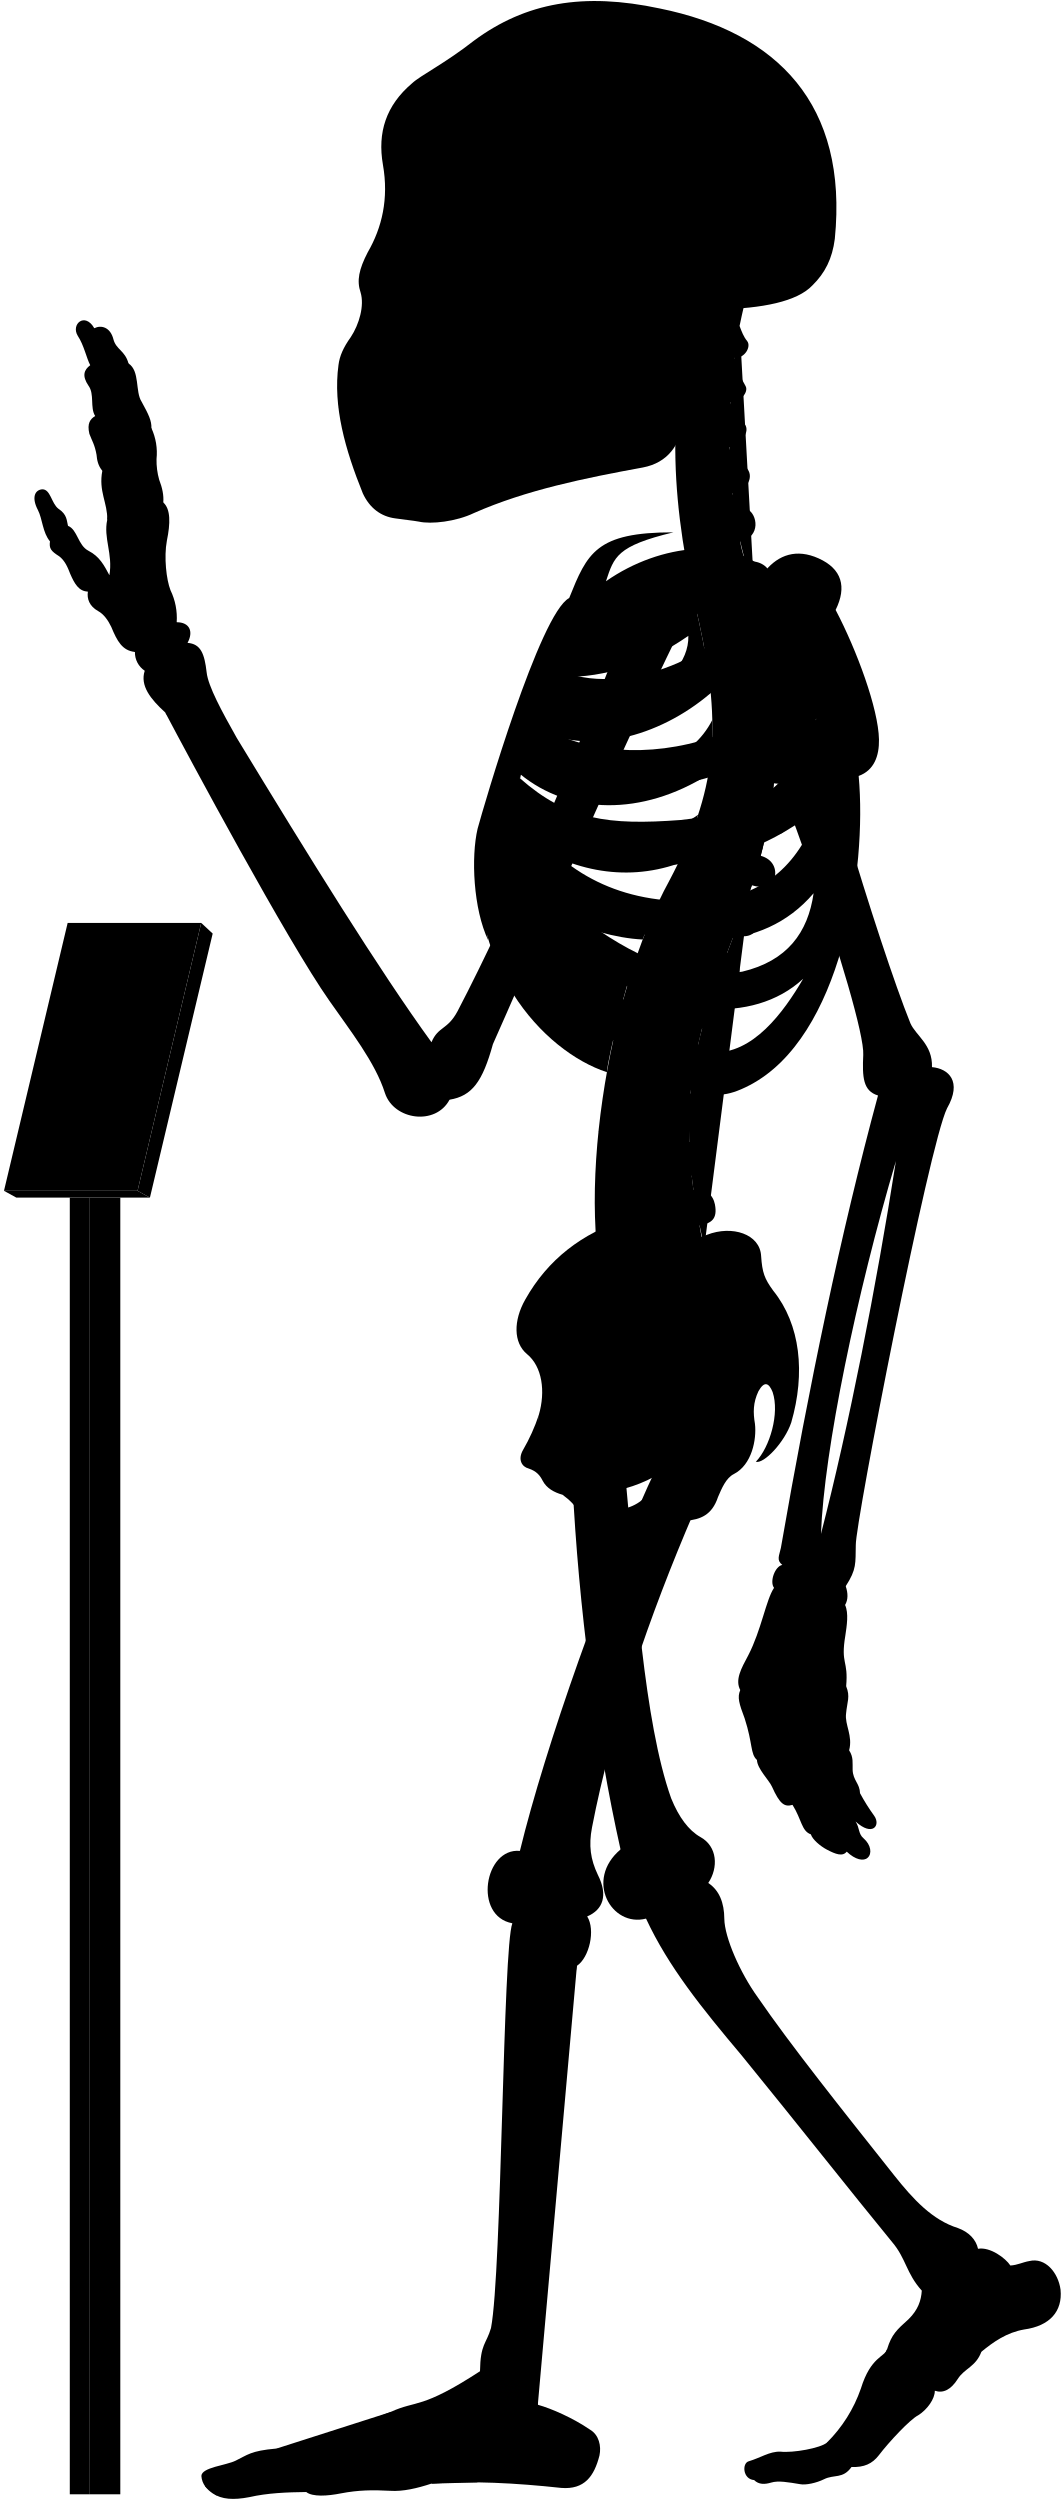
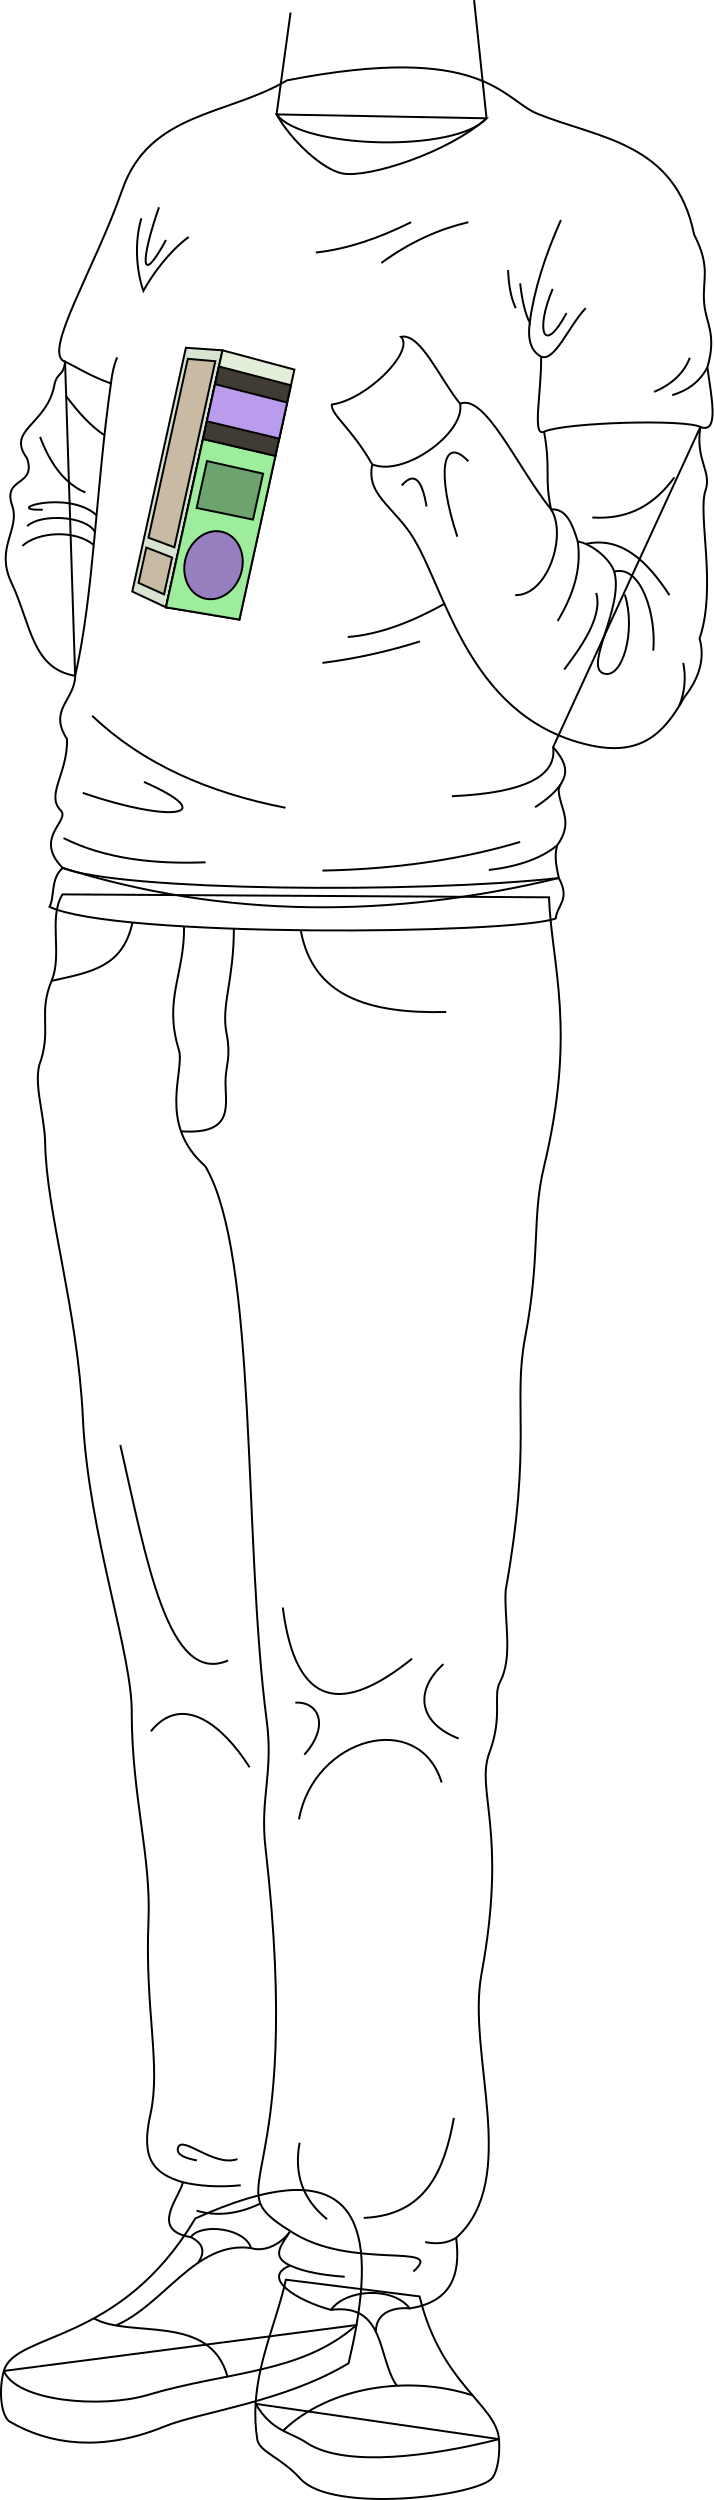
- <svg viewBox="0 0 1037.86 2443.64">
-   <rect class="poleSide" x="87.18" y="1170.63" width="30.41" height="1267.43" />
-   <rect class="poleFront" x="68.22" y="1170.63" width="18.96" height="1267.43" />
-   <polygon class="placardBottom" points="3.89 1163.97 16 1170.63 146.54 1170.63 134.44 1163.97 3.89 1163.97" />
-   <polygon class="placardSide" points="146.54 1170.63 207.89 912.52 196.68 902.1 134.44 1163.97 146.54 1170.63" />
-   <polygon class="placardFront" points="66.13 902.1 3.89 1163.97 134.44 1163.97 196.68 902.1 66.13 902.1" />
-   <g class="appendageRear">
-     <path d="M611.09,1440.92c10.2,107.22,18.25,241.61,44.89,316.73,7.6,18.87,17.41,31.63,28.51,37.89,16.85,9.22,17.85,30,7.8,45,10.82,7.2,15.58,19.26,15.7,35,.23,18.23,15.44,52.8,32.61,76.61C773,1999.33,822.23,2061,873.82,2126.05c18.87,23.82,37.51,43.93,62.53,51.78,10.8,3.93,17.67,11.29,19.63,20.26,11.77-2.1,27,9.18,31.61,16.35,7-.4,12-3.25,18.53-4.36,15.6-3.79,28.26,11.22,30.52,28,2.07,21.16-10.51,35.44-35.53,38.88-17.17,2.94-30.18,12.23-41.86,21.8-5.45,14.69-16.45,16.17-23,26.45-6.88,10.9-14.62,14.39-22.51,11.6.14,7.9-7.38,18.47-16.21,24-8,4-28.8,26.32-38.43,39-6.6,8.6-14.61,12-26.8,11.59-8.49,11.93-17,7-26.84,11.93-7.46,3.73-18,5.92-23.24,4.87-11.68-1.92-21.51-3.72-28.42-1.59-6.29,1.88-12.12,2.07-16.68-2.45-11.12-.83-12-16.32-5.38-18.33,11.76-3.44,20.36-9.75,31-9.46,12.33,1.43,39.29-3.45,45.48-8.79a138,138,0,0,0,33.25-52.87c9.77-31.68,23.49-30.57,25.71-38.73,4.41-14.29,9.33-18.62,21.14-29.29,9-9,12.07-17.91,12.69-27.71-15.29-16.9-15.29-31.38-29-47.47-40.22-49.07-92.62-115.63-147.22-182.62-38.61-45.85-71.47-86.51-93.32-133.54-33.78,8.85-60.33-37.81-24.93-67.58-24-107.25-41-236.94-47-358.48" />
-     <path d="M421.75,1018.74c-51.39-70.82-119.36-180.62-190.34-297.49-14.38-25.56-28-50.44-29.43-64.1-2.08-17.88-5.55-27.76-18.67-28.77,6.05-11.1,2-20.18-10.6-20.18a62.15,62.15,0,0,0-6.06-31.29c-4-10.09-6.56-32.29-3.53-48.44,3.43-16.8,3.83-30.74-3.53-37.34.62-6.9-.94-14.36-4-22.21A69.17,69.17,0,0,1,153,448.74,57.79,57.79,0,0,0,148,418.46c.23-7.13-2.58-13.09-9.6-25.82-6.4-9.84-1.48-30-12.79-37.38-3.39-12.64-12.1-13.51-14.72-23.53-3.05-12.19-12.24-14.25-18.72-10.89C83,304.73,69.07,316.92,76,328.25c6.1,9.14,8.54,21.85,12.2,28.74C82,361.54,80,367.44,86.49,377c6.09,8.28,1.3,21.34,6.53,29.62-4.79,3-8.09,7.14-5.66,17.42,2.61,7,5.22,10.45,7,20.46.44,5.23,1.52,10.8,5.67,15.68-3.92,20,5.22,31.36,4.79,47.91-3.92,17.85,5.66,33.1,2.12,54.2-5.12-9.59-9.46-18.27-20.48-23.94-10.35-5.34-10.68-20.7-20-24.37-1.33-5-.67-11-9.35-16.7-7-5.34-7.68-19.36-16-19-7.28.75-10.35,8.35-4,20.37,4.34,8.34,4.56,22.17,11.75,30.48-1,6.92.86,9.48,9.05,14.65,5.6,4.31,8.27,10.75,10.77,17.24,4.13,9.47,8.36,17,17.24,17.23-1.14,7,1.49,14.3,9.91,19,5.58,3,9.88,9.11,12.93,15.52,5.73,13.89,10.79,23.23,23.13,24.49a21.37,21.37,0,0,0,9.58,18.37c-4.81,14.6,5.79,27.83,20,40.73,22.36,42.33,119,222.82,160.53,281.92,20,28.76,44.72,59.9,54.31,90.25,8.78,26.36,49.51,32,63.09,6.39,22-3.6,32.27-17.56,42.43-54.38,28.69-64,114.05-264.28,182.54-404l-47.86-18.92c-53.28,141.6-116.6,289.86-169.25,390.76C437.34,1007,428.37,1003,421.75,1018.74Z" />
-     <rect x="385.34" y="106.85" width="197.05" height="325.63" />
+ <svg xmlns="http://www.w3.org/2000/svg" id="presence" viewBox="0 0 719.14 2519.4">
+   <defs>
+     <style>
+       .cls-1 {
+         fill: #d8e3d1;
+       }
+ 
+       .cls-1, .cls-2, .cls-3, .cls-4, .cls-5, .cls-6, .cls-7, .cls-8, .cls-9 {
+         stroke: #000;
+         stroke-miterlimit: 10;
+         stroke-width: 2px;
+       }
+ 
+       .cls-2 {
+         fill: #e2edda;
+       }
+ 
+       .cls-3 {
+         fill: #c9bba3;
+       }
+ 
+       .cls-4 {
+         fill: #9ded9c;
+       }
+ 
+       .cls-5 {
+         fill: #967ebf;
+       }
+ 
+       .cls-6 {
+         fill: #6ca36f;
+       }
+ 
+       .cls-7 {
+         fill: #403b33;
+       }
+ 
+       .cls-8 {
+         fill: #ba9ced;
+       }
+ 
+       .cls-9 {
+         fill: none;
+       }
+     </style>
+   </defs>
+   <g id="robitussin">
+     <polygon id="labelWhiteMedium" class="cls-1" points="167.25 612.04 133.3 596.14 187.34 350.45 224.22 353.03 167.25 612.04" />
+     <polygon id="labelWhiteLight" class="cls-2" points="241.28 624.39 167.25 612.04 224.22 353.03 296.69 372.47 241.28 624.39" />
+     <g id="labelText">
+       <polygon class="cls-3" points="175.73 551.56 149.64 541.86 189.29 361.62 216.98 364.01 175.73 551.56" />
+       <polygon class="cls-3" points="173.45 561.89 147.46 551.78 139.62 587.41 165.3 598.96 173.45 561.89" />
+     </g>
+     <polygon id="labelLightGreen" class="cls-4" points="204.56 442.42 277.57 459.41 241.28 624.39 167.25 612.04 204.56 442.42" />
+     <path id="labelDarkPurple" class="cls-5" d="M186.67,564.28c-4.16,18.91,5.48,36.49,21.36,39.23,15.7,2.71,31.58-10.12,35.65-28.63s-5.14-36-20.75-39.12C207.14,532.62,190.83,545.37,186.67,564.28Z" />
+     <polygon id="labelDarkGreen" class="cls-6" points="198.19 511.92 254.96 523.62 265.14 477.35 208.59 464.64 198.19 511.92" />
+     <polygon id="labelBlack" class="cls-7" points="204.56 442.42 277.57 459.41 293.21 388.3 220.64 369.31 204.56 442.42" />
+     <polygon id="labelLightPurple" class="cls-8" points="208.49 424.56 281.39 442.04 289.39 405.67 216.71 387.17 208.49 424.56" />
  </g>
-   <g class="centreInner">
-     <path d="M619.25,943.7c-28.28-7.25-54-26-78.42-49C572,908.18,601.48,917,628.18,918.34c4.54-12.05,9.35-23.54,14.38-34.38-1.87.23-3.77.43-5.71.56-63.81,2.5-103-26.67-129.65-68.06,47.16,34.35,102.43,46.21,155.46,27.72a387,387,0,0,0,19.71-47.83c-17.22,12.67-38,17.1-64.07,19-53.64,2-83.41-5.08-116.86-42.39,2.57-6.12,3.77-9.79,6.8-16.44,48.54,39.95,119.38,41.26,184,.7a273.63,273.63,0,0,0,4-53.49c-9.85,19.26-26.16,34-51.31,42.7-47.66,15.72-95.7,8.22-126.74-16.93,2.18-5.94,4.46-11,6.83-16.86,48.58,25.36,117.91,9.08,169.68-35.19-2-21.33-5.91-44.23-11.49-69.77-.4-1.66-6.54-28.89-6.93-30.55-40.66,16.36-99.08,15-130,50.34-23.15,26.74-59.8,101.74-75.71,187.8-18.35,126.9,60.27,212.33,122.6,232.74C594.69,1030.84,614.84,952,619.25,943.7Zm-68.9-282c40.77.6,83.64-13,122.48-40.2,1.36,51.57-88.78,88.87-134.45,64C541.18,678.67,546.21,669.66,550.35,661.69Z" />
-     <path d="M526.63,1383.1c6.75-23,3.42-47.38-11.56-59.58-13.31-11.1-13.31-32.73-1.66-53.26,22-39.26,55.5-64.78,98.75-78.78C695.92,1438.9,508.42,1508.8,526.63,1383.1Z" />
+   <g id="tomerSoleSide">
+     <path class="cls-9" d="M502.82,2458.1l-245.23-35.59a166.43,166.43,0,0,0,1.73,36.29c2.81,12.63,23.86,17.54,43.51,39.29,32.09,35.53,180.65,17.44,193.68-1.4C501.87,2488.92,504,2472.3,502.82,2458.1Z" />
+     <path class="cls-9" d="M3.89,2389.33c-5.12,17.94-3.42,42.8,5,50.52,41.4,24.56,94.65,30.88,156.4,5.61,36.39-14.88,120.7-24.56,186-63.85q4.8-20.12,8-38.54Z" />
  </g>
-   <path class="spine" d="M758.08,735.92V717.54c11.26-.48,18-3.73,17.92-15-.09-8.35-7.9-15.95-19.76-15.21-1.37.09-17.92-108.46-17.92-108.46,11-2.45,16.29-7.94,14.41-17.73-1.57-8.2-12.52-14.6-24.06-11.78,0,0-4.33-12.83-5.07-20,20.69-4.77,16.54-27.08,7-31.51-5.62-2.9-12.1-6.92-14.88-15.73,14-1.33,22.85-16.8,13.2-25.53-7.34-6.73-14.83-10.7-16-19.49,10.25-1.16,21.27-15.06,14.85-22.71-5.81-7.33-12-11.7-13.79-21.13,9,.3,18.15-9.75,14.79-15.87-4-7-8.73-16.39-10.59-27.56,9.71.56,16.4-11,12.12-16.47-3.48-4.17-5.36-9.36-7.41-14.73q2.15-10.44,4.6-20.83H681.64c-32.92,99.9-24.75,201.05,1.57,310,22.79,104.35,17.47,164.86-28.84,252.8-60.29,109.57-94.89,317.93-57.56,425.12l91.67-67c-2.92-8.1-4.69-20.87-4.69-20.87,11.07-2.11,17.87-5.77,15-20.68-1.77-9.07-9.37-16.7-21-14.23l-1.66-13.74c11.27-.36,19.76-1.8,18.19-16a19.66,19.66,0,0,0-20.6-17l-.15-13.34c11.21,1.16,21,2.23,22.13-14.65.76-10.74-5.64-19.36-20.7-19.31l1.82-15.9c11.1,1.93,19,3,21.2-11.72,1.25-8.26-3.87-18.31-15.61-20.1l3.83-16c11,2.53,18,1.77,20.8-8,2.31-8-.18-20-11.81-22.39l5.08-14.94c10.46,4.19,18.46,2,21.4-5.84s.17-18.4-10.95-22.59l6.92-18.18c10.46,4.19,19.57,1.33,22.51-6.48s-.87-17.62-12-21.81l6.75-19.6c10.76,3.37,19.82.73,22.15-7.29s-1.17-18.14-13.49-21.56l5.07-20.76c11,2.25,19.14-.85,20.64-9.07s-3.67-17.82-15.36-20l2.47-21c11.13,1.74,17.93-2.37,19.05-10.65S769.85,737.52,758.08,735.92Z" />
-   <g class="boneCreaseLine">
-     <path d="M722.93,318.61c-14.24,82.9-16.44,172.28,14.2,257.21" />
-     <path d="M756.24,687.35c19.87,225-129.41,277.18-67.76,531.26" />
-     <path d="M718.22,349.81c-13,.88-33.21.26-49.54-2.86" />
-     <path d="M713.86,395.85c-11.17,2.8-33.28,3-52.09,0" />
-     <path d="M712.89,441.78c-9.51,6.49-36.11,8.39-52.73,5.43" />
-     <path d="M716.49,488.43c-11.21,7.35-34.65,10.51-53.24,7.78" />
-     <path d="M758.07,726.5c-18.58,2.4-47.09,2.4-62.31,1.27" />
-     <path d="M755,778.33c-18.07,1.25-48.48-.65-65.16-5.74" />
-     <path d="M745.49,829.08c-17.4,3.72-56-5.15-69.93-14" />
-     <path d="M730.37,878.64c-20.65,2.3-60.56-7.83-76-18.11" />
-     <path d="M712.74,926.06c-20.13,1.76-61.3-7.74-79.26-21.23" />
-     <path d="M683.79,1015.15c-15.25,4.53-65.93-5-79.11-20.81" />
-     <path d="M675.56,1062.74c-15.26,5.72-71.64.65-82.36-14.68" />
-     <path d="M673.54,1110.81c-15.14,9.59-72.15,7.06-88.56-4.65" />
-     <path d="M677.1,1158c-11.09,11.87-72.54,20.74-95.72,9.47" />
-     <path d="M685.43,1205.43c-10.56,15.7-73.27,32.8-101.08,22.89" />
+   <g id="tomerShoe">
+     <path class="cls-9" d="M422.82,2314.24,288.09,2297.4c-8.37,39.07-27.83,79.49-30.5,125.11,17.06,28.61,34.91,27.84,52.26,39.8,38.59,24.56,125.14,13,193-4.21C500,2423.12,444.58,2403.36,422.82,2314.24Z" />
+     <path class="cls-9" d="M196.87,2235.65c-76.49,128.41-181.64,114-193,153.68,12.63,30.87,98.62,38.11,145.26,24.15,80.31-24,154.35-21.15,210.13-70.41C379.24,2228.07,348.39,2167.37,196.87,2235.65Z" />
  </g>
-   <g class="centreOuter">
-     <path d="M625.42,1492.21c-35.53,14.39-49.79,6.74-59.54-14-3.37-6.39-8.92-12-16-17.14-8.37-2.35-15.58-6.43-19.35-13.54-2.64-5.19-5.86-9.47-13.89-12.15-6.42-1.6-10.86-8.69-5.35-18.19a182.64,182.64,0,0,0,15.37-34.14c-.39,9.54.15,16,2.58,22.57,8.72,20.16,28.06,22.81,47.07,9.67,27-23.77,20.19-52,1.94-80.6-7.58-15.39-8.1-25.75,3.12-41.06,31-44.58,71.68-73.29,109.66-86.66,24.61-9.63,51.92-.75,52.94,20.82,1.09,16.09,3.23,22,11.79,33.74,26.74,33.17,31.63,80.67,17.65,128.92-6.52,19.35-26.75,40.65-34.62,38.37,13.76-14.3,23.39-47.47,16.4-68.16-3.58-8.82-7.93-11.2-13.81-.87-5.42,11.4-5.26,21.12-3.45,31.93,1.78,15.31-3,40.07-20.65,49.11-7.63,3.82-11.82,14-15.47,22.48C690,1498.94,656.06,1479.79,625.42,1492.21Zm-44.07-32.59c7.82,29.46,57.54,13.81,58-16.11A135.85,135.85,0,0,1,581.35,1459.62Z" />
-     <path d="M859.16,722.79c-.57-30.07-21.67-87.2-42.37-126.62,11.16-22.58,6.06-40.17-16.63-50.38-21.7-9.79-39.25-3.38-52,12-30.73-32-101.27-27.85-155.87,10.37,7.95-23.83,10.28-34.44,65.94-47.83-75.72-.12-84.2,20.3-101.88,64.22C527.69,599.65,472.9,787.65,466.84,810c-6.5,27.64-4.29,78.41,10.42,109.22-7-38.36,5.54-52,8.4-74.93,36.42,94.54,115.28,199.58,194.68,222,17.72,5,29.07,6.67,52.52-5.6,89.43-46.8,114.84-210.08,106.45-302.23C854.4,753,859.46,738.92,859.16,722.79ZM565.75,628.37c53.82-1.6,109.47-19.69,159-53.16,5.12,59.29-112,107.33-173.89,81.27C554.6,648.72,560.39,638,565.75,628.37Zm207.41-4.21c-4.09,44-25.49,78.48-77.2,96.51-61.87,20.78-126.22,15.09-168.78-12.13,2.57-6.68,5.35-12.89,8.49-20C606.93,717.27,707.16,688.16,773.16,624.16ZM665.26,801.51c-70.62,5.3-110.63.19-157.15-40.88,2.35-7.56,4.07-12.92,7.23-21.14,77.26,50.19,191.74,39.32,282.51-36.93C771,777.62,731.57,794.34,665.26,801.51ZM518.79,809c88.62,50.77,194.77,51.69,281.54-19.39-17.91,54-51.69,84.93-106.15,90.47C610.17,886.51,556.63,855.12,518.79,809ZM725.56,949.74c-57.69,9.23-109.12-16.5-157.39-52.62,94.74,31.14,176.38,35.37,227.09-24C789.74,911.68,769.35,939.31,725.56,949.74Zm-29.08,78.93c-34.15-1.85-85.84-43.39-114-83.54,66.47,47.54,152.78,57.69,202.62,11.53C765.72,989.9,735.72,1030.51,696.48,1028.67Z" />
-     <path d="M701.6,302.45c-17.57,34.92-28.88,71-33.17,108.24-3.61,24.48-15.8,41.67-40.15,46.27-56.36,10.32-113.86,21.93-165,44.51-17.43,8.38-41.75,11.15-53.92,8.38-6.08-1.1-12.71-1.65-22.9-3.14-14.14-1.83-25.19-10.12-31.83-24.5-17.23-42.64-29.3-85.14-23.77-125.49,1.11-8.85,4.82-17.16,12-27.21,8.28-12.55,13.47-30.84,9.6-43.64-3.92-11.48-1.66-22.58,7-39.29,13.91-24,20.66-52.4,14.84-85.54-5.51-31.59,3.06-58.08,28.49-79.64,8.29-7.74,32.06-19.35,60.55-41.7,50.57-37.35,107-47.31,181.56-31.42,115,23.37,184.21,93.84,171.09,225.21-2.44,19.29-9.59,33.41-21.82,45.39C779.23,294.8,745,301.59,701.6,302.45ZM394.41,146.15c-5.44,16.34-6.7,49.44.68,68.65,6,15.56,24,27.71,33.26,5.93,7.54-23.47,8.38-50.7-4.19-72.9C413.27,128.56,400.28,131.49,394.41,146.15Zm31.43,113.54a175.65,175.65,0,0,1-20.31,38.23c-3.72,5.26.44,10.53,10.25,11.2,10.15.64,16.08-1.55,18.44-9.21,3.18-10.85,5.31-25.9,6.85-39.5,0-5.48-1.1-8.63-6.44-8.68C431.1,252,428.08,254.27,425.84,259.69Zm124.59,62.56c-11.32,7.2-25.38,9.26-26.07,23.32s0,27.09-3.43,42.18c7.89-2.74,20.92-12.34,21.61-21.26C544.94,347.28,543.65,335.09,550.43,322.25ZM458.51,149.08c-8.37,15.92-5,57.82,2,74.69,7.68,19.16,25.28,23.77,38.68,5.33,18.6-30.25,13.41-59.07-1.25-82.11C484.91,127.3,467,131.36,458.51,149.08Z" />
+   <g id="clothesDisplayLine">
+     <path class="cls-9" d="M476.21,2413.94c-64.1-20.71-143.91-9.29-190.95,35.6" />
+     <path class="cls-9" d="M94.6,2336.33c36.3,20.72,117-5.95,134.66,58.69" />
  </g>
-   <g class="appendageFront">
-     <path d="M678.07,1478.53c-43.19,100.33-80.18,208.06-99.39,307.64-3.43,17.84-1.47,31.33,5.68,46.37,10.13,20,5.15,34.1-10.41,40.68,8.34,13.25,2,40.26-10,48.26-4.67,13.35-36.37,360.55-39.67,413.07-.19,4.41,1.59,6.88,1.45,16,13.24,3.67,34.29,12.88,51,24.33,8.68,5.1,11.2,15.93,9.22,25.29-5.2,20.32-14.68,33.47-37.34,31.66-44.44-4.81-88-7.12-127-4.18-13.66,4.51-27.86,7.88-40.3,7-17-.94-31.19-.71-47.7,2.45-13.73,2.75-28.14,3.62-34.29-1.26-18.9.23-37.8.94-55.59,5-15.53,3-27.05,2.31-36-3.78-5.22-3.64-10.34-8.75-10.89-16.93.23-8.46,24.55-10.36,33.62-15,11.33-5.42,14.38-9.58,39.47-11.76,25.09-2.72,89.46-26.72,112.37-36,25.09-11.45,29.45-2.18,86.88-39.58.39-27,6.07-26.29,10.75-42.24,10.62-55.36,11.56-372.18,20.89-395.63-38.34-6.91-27.43-74,7.37-70.74,24.41-100.6,84.24-271.06,134.41-376.5-31-26.06,9.94-78.24,35-56.12,14.61-4.17,37.16,2.93,35.9,30.48,0,15.45-5,32.14-19.62,43.83C682.66,1460.16,683.82,1466.45,678.07,1478.53Z" />
-     <path d="M783.94,633.94c2,50.63,75.68,291.45,105.94,366.27,5.4,12.19,21.81,20.75,21.09,42.86,16.13,1.43,29.81,13.85,14.73,40.25-17.6,35.21-89.61,404.77-89.2,426.87-.41,17.84,1,23.55-9.86,40.24,2.34,6.88,2.45,13.1-.6,18.37,3.67,8,1.62,20.61.25,29.82-4.77,28.66,3.08,23.54.79,49.61,4.21,10.22.92,15.22-.1,26.82-1.37,10.92,6.82,21.5,3,35.83,4.45,6.82,3.2,12.28,3.43,19.11.34,10.23,7.17,13.65,7.12,22.6a195.38,195.38,0,0,0,14,22.33c6.46,9.11-1.45,20.83-18.28,5.5,4.2,6.31,2.5,12,7.91,16.53,7.22,6.31,8.42,15,3.91,18.94-3.91,3.6-12,2.07-20.44-6-3.94,5.1-10.85,2.55-19.45-2-6.29-3.3-14.12-9.92-15.59-14.88-9.21-3.27-8.84-14.29-17.94-28.84-7.84,2.38-12.51-.85-20.09-17.81-2.8-6.28-14.42-17.49-14.68-26.08-6.61-6-3.91-15.63-12-40.58-5.41-14.42-7.4-20.69-4.3-27.72-5.31-10,.92-21.09,7.79-33.93,12.84-24.76,17.43-54.57,25.22-66-4.58-6,.92-21.09,8.07-22.42-5.94-4.69-3-9.06-1.38-16.64,27.58-158.86,58.6-308,94.93-442.2-14.75-4.45-15.41-18-14.42-39.66,2.2-37.52-96.91-328.47-144.07-402-13.58-20.78,8.48-43.07,37.36-53.32C768.29,565.75,780.39,592.44,783.94,633.94Zm91.77,500.94c-38.41,129.7-70.26,282.71-73.25,364.48C829.49,1394.94,856.66,1257.09,875.71,1134.88Z" />
+   <g id="clothesOverlapLine">
+     <path class="cls-9" d="M333.51,2327.79c55.3-6.91,46.69,47.5,66.16,76.18" />
+     <path class="cls-9" d="M378.77,2349.83c0-20.06,18.68-24.93,34.18-23.53" />
+     <path class="cls-9" d="M116.7,2343.51c48.91-21,80.65-85.62,136.34-78" />
+     <path class="cls-9" d="M192.2,2254.43c8.79,4.34,17.32,12.29,7.13,26.2" />
  </g>
-   <g class="boneOverlapLine">
-     <path d="M956,2198.09c.85,15.71-16.56,18.07-25.5,33.6-9.08,11.53-16.8,14.75-29.44,7.25" />
-     <path d="M959.25,2298.74c-11.09-15.15-51.24-23.45-60.77-20-7.4.87-23.32,27.41-17.41,33,9.35,3.42,28.6,15.7,32.72,25.1" />
-     <path d="M898.48,2278.74c-5.07-4.44-6.07-12.74-10.13-12.09" />
-     <path d="M867.21,2295.94c-1,6.23,6.95,15.19,13.86,15.75-8.25,7.72-14.17,15.82-15.55,24.68-1.12,6.9-23,39.24-28.75,42.74-7.11,4.1-10.12,7.93-11.61,12.15" />
-     <path d="M832.35,2411.36c6.31-14.29-11.61-26.9-24.1-23.82" />
-     <path d="M825.16,2391.26c-13-4.14-41.74,14.93-59.24,14.93-15.33.28-29.23,1-28.75,17.93" />
-     <path d="M870.68,2305.36c-8.89,6.68-17.65,20.26-20.21,31.43-9.26,29.13-32,42.27-32.81,51" />
-     <path d="M563.91,1921.48c4.62-17.68,1.93-27.77-15.73-26.34-18,.59-25,11.35-19.56,30.3,5.61,28.12-24.65,377.18-29.92,397-5.43,15.08-11.55,33.31-.11,38,14.12,6.06,24.74,1.8,27.1-9.88" />
-     <path d="M469.24,2317.89c4,7,15.41,7.92,28.36,7.66" />
-     <path d="M492.12,2349.09c-17.86,17.55-34.31,8.56-44.68,14.11-3.85-10.78-15-19.53-23.94-19.53" />
-     <path d="M466.42,2426.42c22.94-16,11.37-52.42-19-63.22-21.29,2.4-39.27,6.78-38.75,22.27,16.61,3.16,27.28,33.61,12.93,42.2" />
-     <path d="M382.36,2357.47c8.24,5.38,12.84,11.52,11.93,18.82-41.56,16.17-76.9,15.43-109.52,22.93-1.33-3.25-6.41-5.1-14.78-5.75" />
-     <path d="M394.29,2376.29c7.17-2.05,14.39,2.05,14.4,9.18-23.23.67-22.11,13.75-74.19,20.39-14.91,2-30.88-.05-40.55,5.58,8.47,6.83,11.13,14.8,5.38,24.43" />
-     <path d="M211.74,2439.4c-3.05-13.36,8.78-15.38,23.56-15.14,23.87-1.94,41.29-12.52,58.65-12.82-.8-6.64-4.08-10.45-9.18-12.22-14.78,1-37.36,13.26-57.67,15.54-17.41,1.66-27.37,6.54-26.32,15.86" />
-     <path d="M508.25,1809.28c24.24,1.84,21.73,67.63-7.37,70.74" />
-     <path d="M606.6,1807.73c23.63-7.89,44.94,58.53,24.93,67.58" />
-     <path d="M692.29,1840.5c-15.83,13.22-33,16.68-52.81,17" />
-     <path d="M574,1873.22c-22.84,3.77-42.73,3.6-57.16-3.85" />
-     <path d="M858.26,1070.8c3-7.8,6.89-12.23,20.92-9,13.64,3.61,18.34,9.68,13.24,22.46-6,14.84-12.34,29.56-16.71,50.64" />
-     <path d="M911,1043.07q-2.69,16-20.73,23.65" />
-     <path d="M439.27,1074.87c-26.94.66-26.38-16.18-19.43-36.63a33.9,33.9,0,0,0,1.91-19.5" />
-     <path d="M161.34,696.31c43,41.19,81.59,96.35,117.79,159.23,63.65,114.69,128.79,147.87,140.71,182.7" />
-     <path d="M802.46,1499.36a85.6,85.6,0,0,0-6.8,38.54c1.91,9.58,26.07,17.64,31,12.53" />
-     <path d="M764.71,1529.64q15.4,7.21,30.83,4.81" />
-     <path d="M756.64,1552.06c16.39,20.73,31.73,7.69,47.45,15,6.52,4.6,16.87,4.6,21.95,1.76" />
-     <path d="M827.08,1648.23c-4.2,5-29.51,11.22-29.12-7.18,2.68-29.91-1.92-59.82,2.16-75.44" />
-     <path d="M801,1649.92c2.37,9.53-4.92,17.58-21,16.43-14.18-2.3-15.72-5.75-11.88-20.32,6.52-23.77,6.9-61.74,13-81.43" />
-     <path d="M767.3,1561.41c-7.69,20.58-9.94,48.53-18.81,69.67-3.21,10-6.9,15.72-3.83,26.84,3.06,7.81,16.87,10.35,26.65,6.23" />
-     <path d="M723.63,1652c4.06,7,11.73,7.8,21,5.9" />
-     <path d="M830,1710.88c-4,6.06-24.24,8.38-24.61.45-.75-16-9.9-38.16-7.16-50" />
-     <path d="M807.76,1714.92c-2,11,6.18,21.8,8.88,35.31,2.62,13.84,19.83,9,23.94,2.36" />
-     <path d="M821.39,1757.65c-3,8.26,10.64,18.31,14.93,22.77" />
-     <path d="M766.24,1665.64c0,14.95,12.61,36.35,13.29,54.69,0,20,21.87,11.51,28.84,4.77" />
-     <path d="M785.31,1731.91c-3.72,11.86,12.2,25.74,16.62,41.75,4.77,14.95,19.43,15.84,31.76,4.27" />
-     <path d="M813.89,1785.57c-4.4,5.74,2.08,14.33,13.81,24.31" />
-     <path d="M738.13,1658.77c0,15.71,15.6,37,17.3,62.92,2,16.65,20.72,11.12,25.93,6.73" />
-     <path d="M740,1720.32c5,1.3,11.41.48,14.94-3.92" />
-     <path d="M762.12,1731.91c-5.33,7.44,4.86,17,12.6,32.3" />
-     <path d="M792.66,1793.05c8.74,1.67,16.79-3.88,16.56-9.27" />
-     <path d="M183.31,628.38c-14.41,3.81-28.42,12.53-41.94,27.2" />
-     <path d="M131.79,637.21c18.36-2.32,24.86-27,7.52-36.2-20.06-14.09-20.06-31.71-32.41-38.7C97.84,560.63,87,569,85.82,578.24" />
-     <path d="M172.71,608.2c-3.3,9.6-11.15,13.95-23.27,13.41" />
-     <path d="M66.39,514c-7.31,0-17.63,8.68-17.63,15.12" />
-     <path d="M159.59,491.13c-14.68-7.81-34.28-3.1-28.94,19.76a191.35,191.35,0,0,1,0,82.68" />
-     <path d="M148,418.46c-11.58-5.38-30.35,4.89-23.78,16.8,8.55,14.38-1.35,46.42,7.53,59.88" />
-     <path d="M125.59,355.26c-12-3.34-26.06,5-18.76,19.21,12.47,17.36,4.11,40.55,17.1,51.48" />
-     <path d="M92.15,320.84c-3.6,3.59-5,11.44,0,18.54,4.72,7,5.8,23.42,12.67,30.41" />
-     <path d="M88.23,357c3.77,7.83,4.44,25.39,18.6,17.48" />
-     <path d="M129.93,500.89c-7.08-2.29-22,2.94-16.72,14.62,5.64,14.8,5.11,33.12,2,55" />
-     <path d="M98.63,376.22c-2.34,4.92-2.36,10.5,0,16.75,6.19,15.31,2.68,26.21,7.12,36.51" />
-     <path d="M93,406.64c2.51,4.41,5.9,5.69,9.74,5.36" />
-     <path d="M96.87,410.8c-7.6,4.32,0,20.16,3.12,49.4,1.39-3.32,5.94-4.26,11.91-4.13" />
-     <path d="M104.78,508.11c2.88-2.56,6.51-3.53,10.43-3.86-3.91-11.88,1.68-43.54-8.39-66.64-4.6-11.66,3.76-16.25,13.55-15.67" />
-     <path d="M556.39,584.52q29.82,8.34,9.36,43.85c-37.29,66.55-63.54,138.76-80.09,216" />
-     <path d="M592.33,568.13c-11,10.45-25.44,14.67-25.74,21" />
-     <path d="M737.13,575.82c-16,1-25.19-18.07-75.85-6.76-52,12.66-53.82,28.49-87.21,30.59" />
-     <path d="M839.31,758.48c-5-47.36-25.13-88.15-55.37-124.54" />
-     <path d="M727.73,229.43c-35.87,20.63-84.86,36.23-136.3,23.32-24.21-7.17-28.19-32.71-26.9-68.15,2.39-40-14.64-61-45.73-69.94" />
-     <path d="M701.6,302.45c-34.94-6.36-67.59-9.1-95.82-4.87-21,2.1-24.09,11.3-55.35,24.67" />
-     <path d="M330.79,398C376,409.34,463,402.85,523.29,372.1" />
-     <path d="M340,379.14A33.54,33.54,0,0,0,340,400c-.43,8.37.4,15.93,2.91,22.41" />
-     <path d="M360.84,381.22a36,36,0,0,0,0,21.63c-2.49,7-1.29,13.94,2.08,20.8" />
-     <path d="M385.8,382.06c-2.61,7.64-3.48,14.81-1.25,21.17-2.59,6.69-1.37,13.66,2.49,20.83" />
-     <path d="M407.84,380.81a26.89,26.89,0,0,0,.42,21.74,26.9,26.9,0,0,0,4.16,20.27" />
-     <path d="M430.3,379.14c-2.27,7.61-2.32,14.5.42,20.49a25.93,25.93,0,0,0,4.16,20.28" />
-     <path d="M451.1,374.57a28.76,28.76,0,0,0,2.46,21.28,23.76,23.76,0,0,0,4.19,19.06" />
-     <path d="M471.06,369.58c-2.15,8.12-1,15.14,3.08,21.13-1.69,7.7-.16,13.51,4.41,17.55" />
-     <path d="M494.35,361.67a35.8,35.8,0,0,0,2.57,21.81c-1.59,7.65.13,12.83,4.51,16" />
+   <path id="tomerPants" class="cls-9" d="M553.25,904.28c2.7,69.41,28.08,133.35-5.16,272.08-12.28,51.25-3.1,88.53-18.85,171.25-12.57,66,7.13,105.87-19.59,254.6-2,29.78,7.91,67.12-5.81,93-7.43,14,3.28,33.85-10.67,71.18-14.15,37.89,18.73,78.72-7.93,222.79-15.12,81.77,39.86,206.95-25.56,266.09,5,38.18-5.41,64.46-46.73,71.08-17.23-22.52-64.52-19.53-79.44,1.49-35-9.63-71.1-32.58-41.19-44.68-21-9.77-6.94-22.1.14-34.78-6.12,9.62-22.69,22.13-39.42,17.21-5.93-20.2-50.07-25.63-60.84-11.11-41.86-7.11-11.41-39.7-7.86-55.2-29.13-9-43-22.64-32.78-68.45,11-49-5.73-105.4-1.93-194.76,2.77-65-16.34-124.2-16.86-207.52,1.57-60.06-43.75-182.06-49.27-299.79-5.11-109-36.87-206.85-38-277.19-.46-28.09-13.21-63-4.12-83.42,9.89-32.37-2.59-48,10.58-79.61,11.34-27.18-3.55-63.53,11-87.21Z" />
+   <g id="clothesDisplayLine-2" data-name="clothesDisplayLine">
+     <path class="cls-9" d="M185.48,933.6c.66,48.29-20.9,73.47-5.24,124.36,6.47,21-22.19,74.39,26.59,117.22" />
+     <path class="cls-9" d="M235.68,935.91c0,52.21-13,77.15-7.36,105.59,4.62,23.31-.47,31.22-1,46-.87,24.72,11,56.31-44.89,52.6" />
+     <path class="cls-9" d="M303.11,937.7c11.93,65.41,66.48,84.08,146.61,82.17" />
+     <path class="cls-9" d="M133.47,929.66c-9.67,45.52-42.86,50.13-81.53,58.83" />
+   </g>
+   <g id="clothesOverlapLine-2" data-name="clothesOverlapLine">
+     <path class="cls-9" d="M206.83,1175.18c53.14,89.84,37.95,375.78,62,559.24,6.84,52.18-7,78-1.26,127.79,40.49,354.27-53.14,337.83,24.9,386.12,60.86,40.82,158.36,10.51,124.11,40.82" />
+   </g>
+   <g id="clothesFoldLine">
+     <path class="cls-9" d="M121.23,1456.26c26.07,113.18,47.87,243.54,108.55,217.1" />
+     <path class="cls-9" d="M152,1744.82c30.73-38.49,71.47-8.14,99.51,36.18" />
+     <path class="cls-9" d="M285,1620c13.16,102.89,61.07,107.35,130.26,51.56" />
+     <path class="cls-9" d="M297.62,1715.87c24.65-1.29,34.38,24.42,9.05,52.47" />
+     <path class="cls-9" d="M446.88,1677c-28.95,26.24-26.24,58.8,15.37,75.08" />
+     <path class="cls-9" d="M445.07,1796.38c-22.62-74.18-128.45-46.13-143.83,37.09" />
+     <path class="cls-9" d="M457.41,2134.33c-9.64,53.51-28.48,98.15-90.91,100.8" />
+     <path class="cls-9" d="M301.94,2159.37c-5.78,31.05,2.78,57,27.67,77.07" />
+     <path class="cls-9" d="M184.34,2199.23c16.15,3.62,35.37,5.33,58.31,3" />
+     <path class="cls-9" d="M459.68,2255.22c-9.4,5.8-20,6.48-31.25,4.28" />
+     <path class="cls-9" d="M292.32,2283.11c15.63,7,34.83,9.8,55.08,11.31" />
+     <path class="cls-9" d="M262.39,2220.64c-21.86,10.49-43.31,13.24-64.31,7.24" />
+     <path class="cls-9" d="M239.36,2175.84c-23.72,8.56-56.17-25.09-60-11.2-2,7.24,8.43,10.57,19.1,12.51" />
+   </g>
+   <path id="tomerShirt" class="cls-9" d="M541.47,114.57c61.18,25,139.21,28.48,158,121.71,17.43,34.07,8,45.35,10.18,69.51,1.84,20.76,12.89,30.62,3.23,64.46,4,30.16,12.33,67.31-7.1,60.08L557.42,752.93c24.16,27.39,4.83,34.64,5.63,44.31,1.55,18.54,15.31,31.42-1.61,54.78-3.4,12.09,0,24.17,1.75,32.83-170,41-336.94,40.75-500-10.19-30.27-30.69,8.33-47.48-2.07-58.08-15.26-15.55,7.25-37.06,6.44-71.71-19.33-29.81,8.06-39.47,8.17-63.77L65.57,364.5c-23.77-7.95,30.12-93.9,57.6-173.11,27.31-78.71,106.35-74.92,166-110.37C487.32,42.35,506.66,100.35,541.47,114.57Z" />
+   <g id="tomerSweater">
+     <path class="cls-9" d="M490.31,119.22,278.72,115.3c14.28,25.75,46.33,55.85,66.61,59.56C371.34,179.61,452,153.75,490.31,119.22Z" />
+     <path class="cls-9" d="M404.1,339.43c19.87-4.12,39.16,42.66,59.56,67.39,25.64-9.93,56.86,63,91.69,106.58-7-33.15,0-38.95-7.05-78.37,21-9.37,142.4-12.86,157.51-4.7C700.58,464,717.55,475.1,711,494.19c-8.13,23.82,11.62,97.59-6,149.3,5.48,19.26.45,39.1-15.67,59.55-20.62,37.39-44.53,59.38-95.61,47.81C465.92,721.88,447.85,582,410.37,533c-20.37-26.64-40.75-37.61-35.26-65-20.71-36.49-41.62-49.85-40.75-60.34C369.5,403,418.3,353.8,404.1,339.43Z" />
+     <path class="cls-9" d="M111.8,386.45c-22.47-8.15-35.36-17-46.23-21.95-1.59,15.27-8.26,10.09-10.89,24-7.49,39.59-48.75,44.46-27.51,73.2,10.09,29-25.06,18.48-14.89,47.8,8.36,24.13-17.5,42.23-.79,77.58,19.79,41.86,20.54,86.61,64.26,94C94.36,600,96.5,494.19,111.8,386.45Z" />
+     <path class="cls-9" d="M563.19,884.85c-142.38,15.68-442.28,13.07-500-10.19-12.53,11-7.83,29-13.32,39.19,66.83,31.62,466.62,27.74,510.16,11.75C561.62,911.5,574.94,906.79,563.19,884.85Z" />
+   </g>
+   <g id="clothesDisplayLine-3" data-name="clothesDisplayLine">
+     <path class="cls-9" d="M463.66,406.82c5.56,29-56.56,74.43-88.55,61.13" />
+   </g>
+   <g id="clothesOverlapLine-3" data-name="clothesOverlapLine">
+     <path class="cls-9" d="M658.35,655.64C661.57,619.88,646.1,568.93,619,576c-4.52-13.54-23.86-28.37-36.76-30.31-5.34-17.34-11.35-33.48-26.9-32.31" />
+     <path class="cls-9" d="M548.3,435c-12.53,6-2.34-40.54-3-75.57-10.59-5.7-13.66-17.81-11.46-34.38" />
+     <path class="cls-9" d="M111.8,386.45c1.29-11.17,3.44-19.73,6.22-26.35" />
+   </g>
+   <g id="clothesFoldLine-2" data-name="clothesFoldLine">
+     <path class="cls-9" d="M557.42,752.93c3.86,29-28,46.15-102,49.46" />
+     <path class="cls-9" d="M565.05,790.43c-5.33,7.75-14,15.44-25.85,23.07" />
+     <path class="cls-9" d="M561.44,852c-14.88,12-36.47,20.94-68.87,24.76" />
+     <path class="cls-9" d="M524.21,848.47q-89.94,26.84-199.3,28.87" />
+     <path class="cls-9" d="M92.86,721.34C144.2,770.23,210.79,799,287.72,814.05" />
+     <path class="cls-9" d="M83.42,799.06C172.25,829.6,224,822.73,145.05,788" />
+     <path class="cls-9" d="M207.22,869c-52.71,2-101.71-3.56-143.23-24.43" />
+     <path class="cls-9" d="M447.84,608.54c-33.76,18.8-66.41,31-97.39,33.42" />
+     <path class="cls-9" d="M423.17,646.4a561.22,561.22,0,0,1-98.26,21.65" />
+     <path class="cls-9" d="M414.29,223.93c-32.48,16.15-64.56,27.19-96,30.54" />
+     <path class="cls-9" d="M472,223.93C442.26,230.87,413,244,384.31,265" />
+     <path class="cls-9" d="M712.91,370.25c-8.28,15.23-20.08,23.24-35.48,28" />
+     <path class="cls-9" d="M695.19,360.5c-5.49,14.42-16.73,26.25-36.08,34.42" />
+     <path class="cls-9" d="M512,272.23c.67,14.28,2.6,27.57,7.77,38.31" />
+     <path class="cls-9" d="M524.21,285.55q3,26.91,9.65,39.53c4.31-33.1,15.55-67.72,31.43-103.37" />
+     <path class="cls-9" d="M590.27,310.54c-17.76,18.87-31,54.07-44.95,48.92" />
+     <path class="cls-9" d="M557,291.11c-17.76,41.63-9.44,68.28,13.88,24.42" />
+     <path class="cls-9" d="M472,464.87c-26.38-27.58-32.2,12.21-11.11,76" />
+     <path class="cls-9" d="M404.85,489.29c12.76-14.78,20.64-5.57,25,21.1" />
+     <path class="cls-9" d="M519.21,599.77c33.31.55,52.41-61.47,36.14-86.37" />
+     <path class="cls-9" d="M582.25,545.71c3,22-.45,47.15-20.29,80.15" />
+     <path class="cls-9" d="M600.82,597.55c7.37,25.19-18.32,58.29-32.2,77.16" />
+     <path class="cls-9" d="M619,576c10.12,35.4-30.72,95.23-11,102.58,19.13,7.11,33.3-42.75,21.65-79.39" />
+     <path class="cls-9" d="M688.53,668.05a75.1,75.1,0,0,1-4.06,43.41" />
+     <path class="cls-9" d="M590.27,548.17c35.25-7.77,61.4,16.37,84.38,51.6" />
+     <path class="cls-9" d="M679.65,481c-19.07,26.2-44.46,43-82.72,40.52" />
+     <path class="cls-9" d="M142.44,220.05c-7.07,23.93-5.09,52.28,2,73.05,9.35-16.51,24.79-38.57,45.66-54.28" />
+     <path class="cls-9" d="M160.2,208.89c-18.11,52.27-19.91,82.48,7.1,33" />
+     <path class="cls-9" d="M105.27,438.58c-13.06-8.48-25.9-22.3-38.59-39.42" />
+     <path class="cls-9" d="M86,496.32C66.66,488,51.34,469.59,40.39,440.25" />
+     <path class="cls-9" d="M97.32,519.24c-28.91-26.49-97.59-4.39-54.17-5.57" />
+     <path class="cls-9" d="M95.74,536.18c-8.64-16.37-54.81-18.9-68.38-5.93" />
+     <path class="cls-9" d="M94.5,549.2c-19.41-16.1-57.37-12.94-71.92,1" />
+   </g>
+   <g id="skinMizrahi">
+     <path class="cls-9" d="M477.77.1l12.54,119.12c-29.78,34.48-184.95,31.35-211.59-3.92L292.83,12.64" />
  </g>
</svg>
